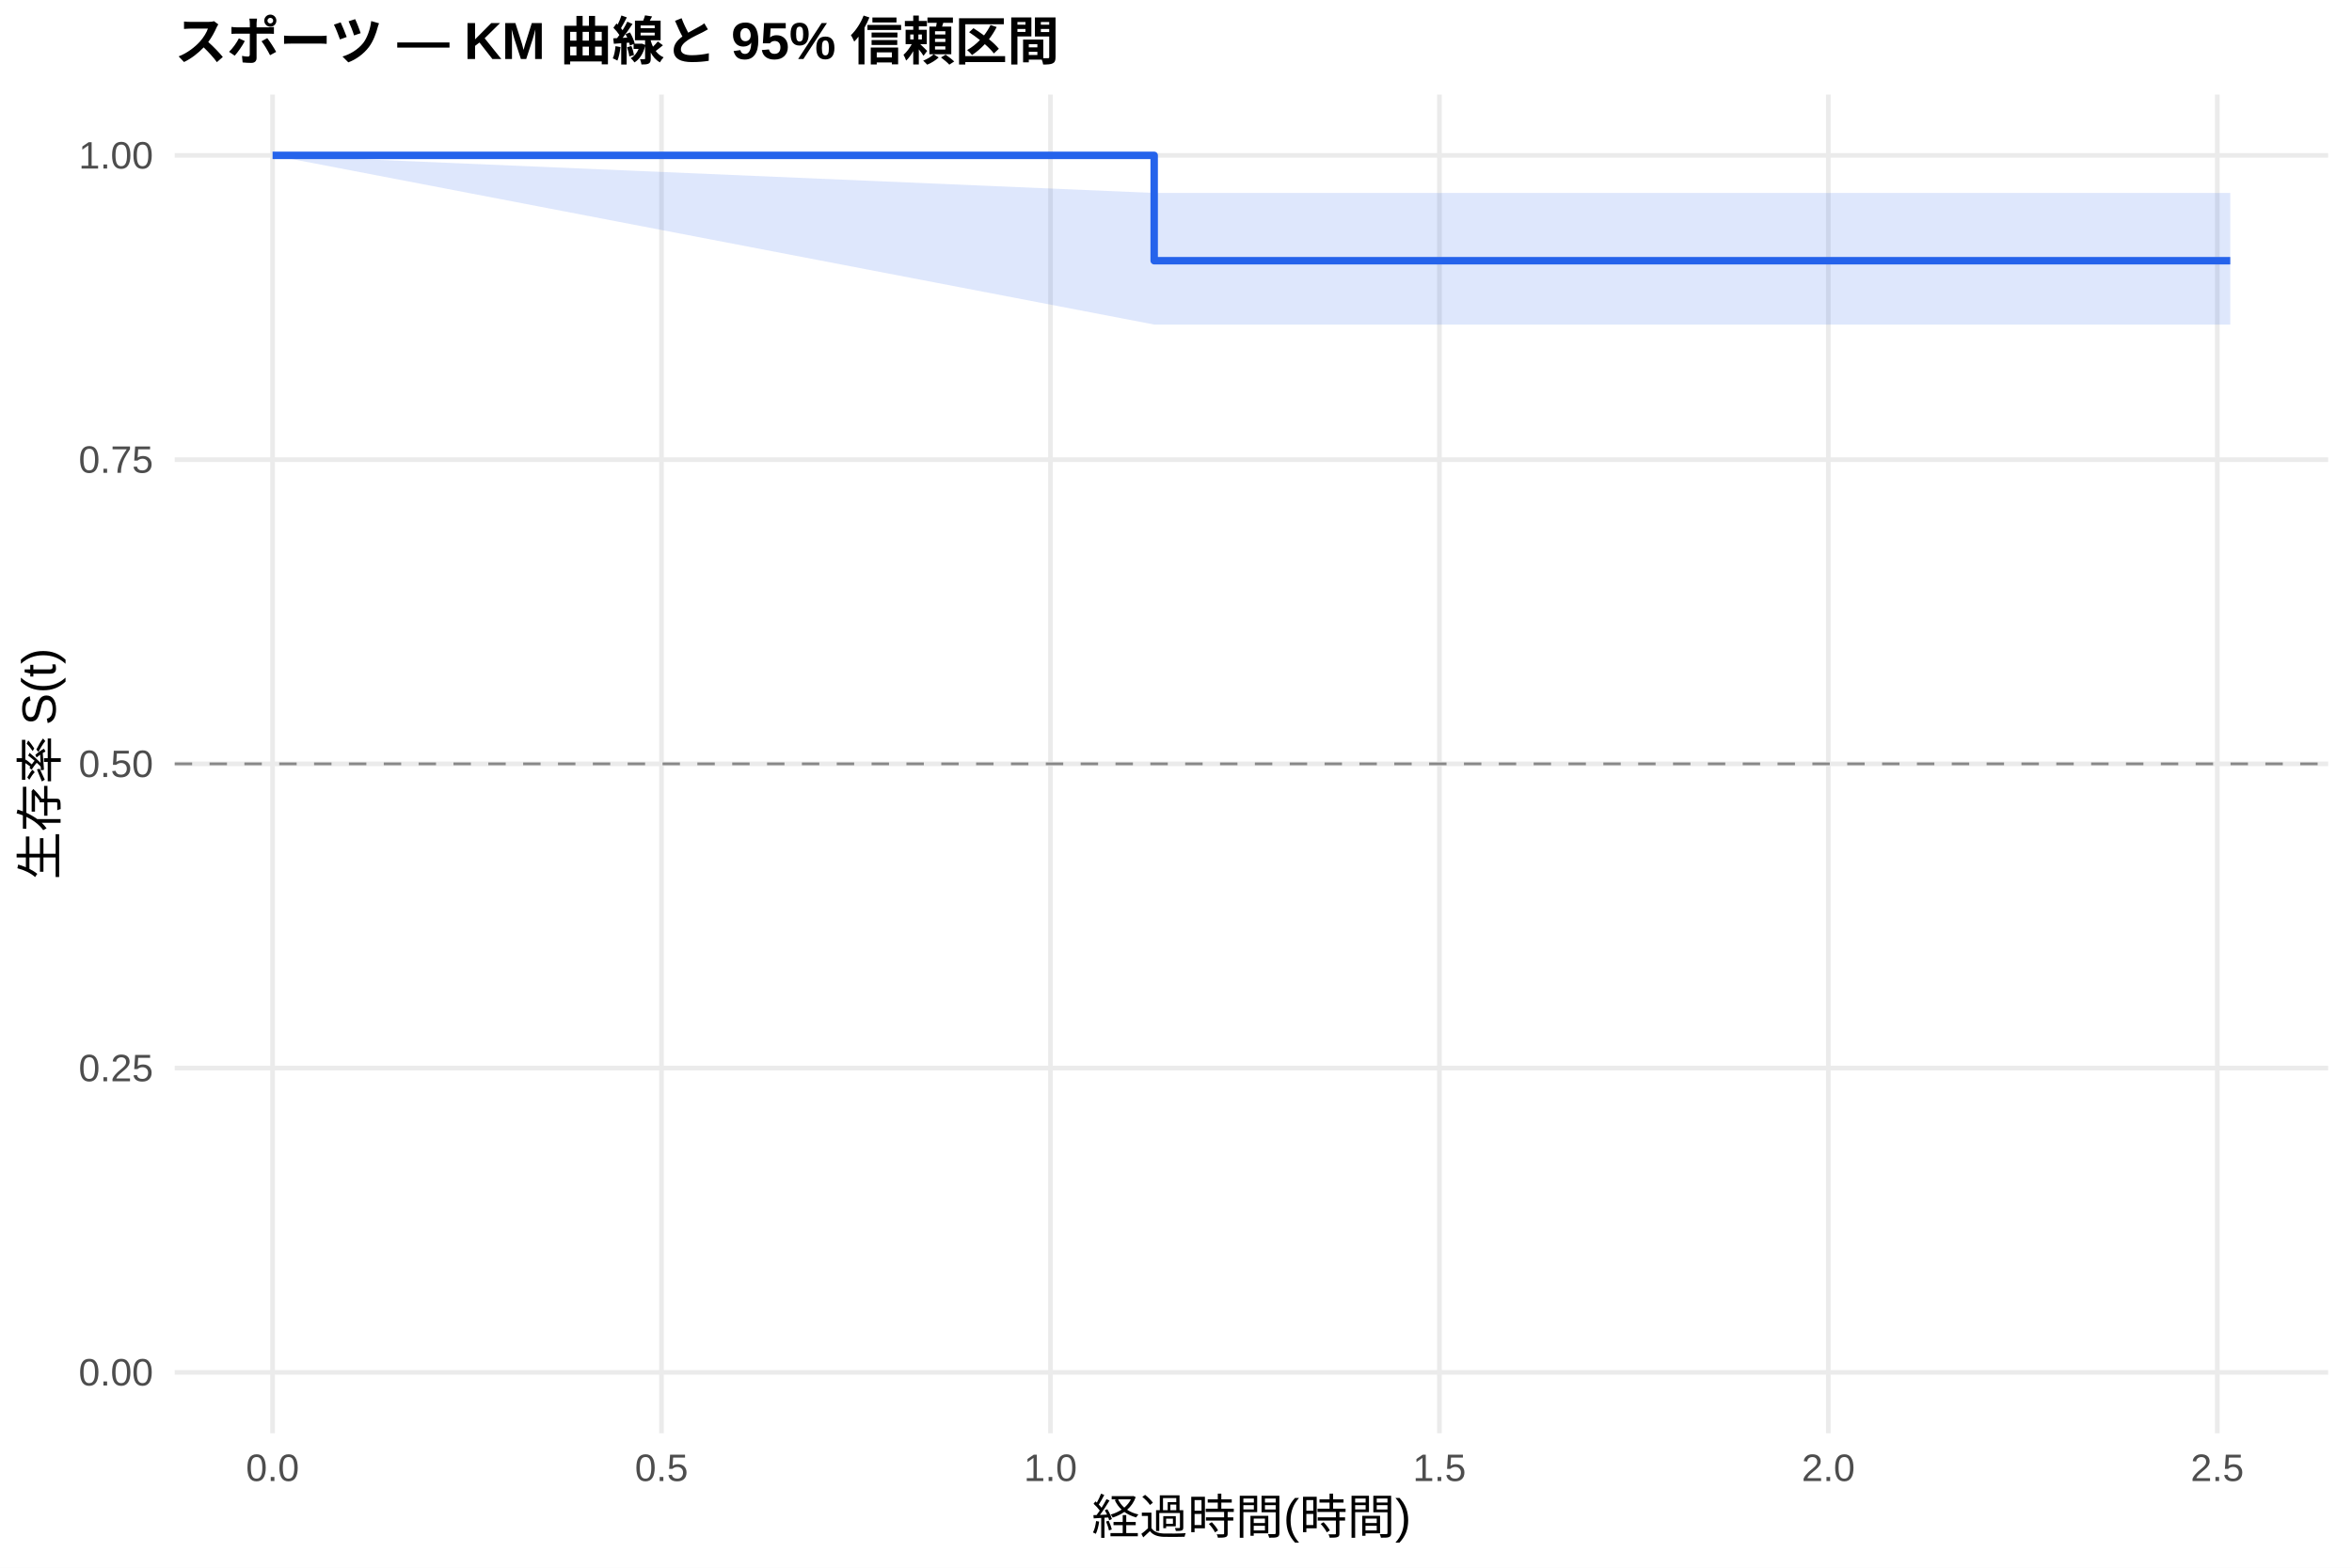
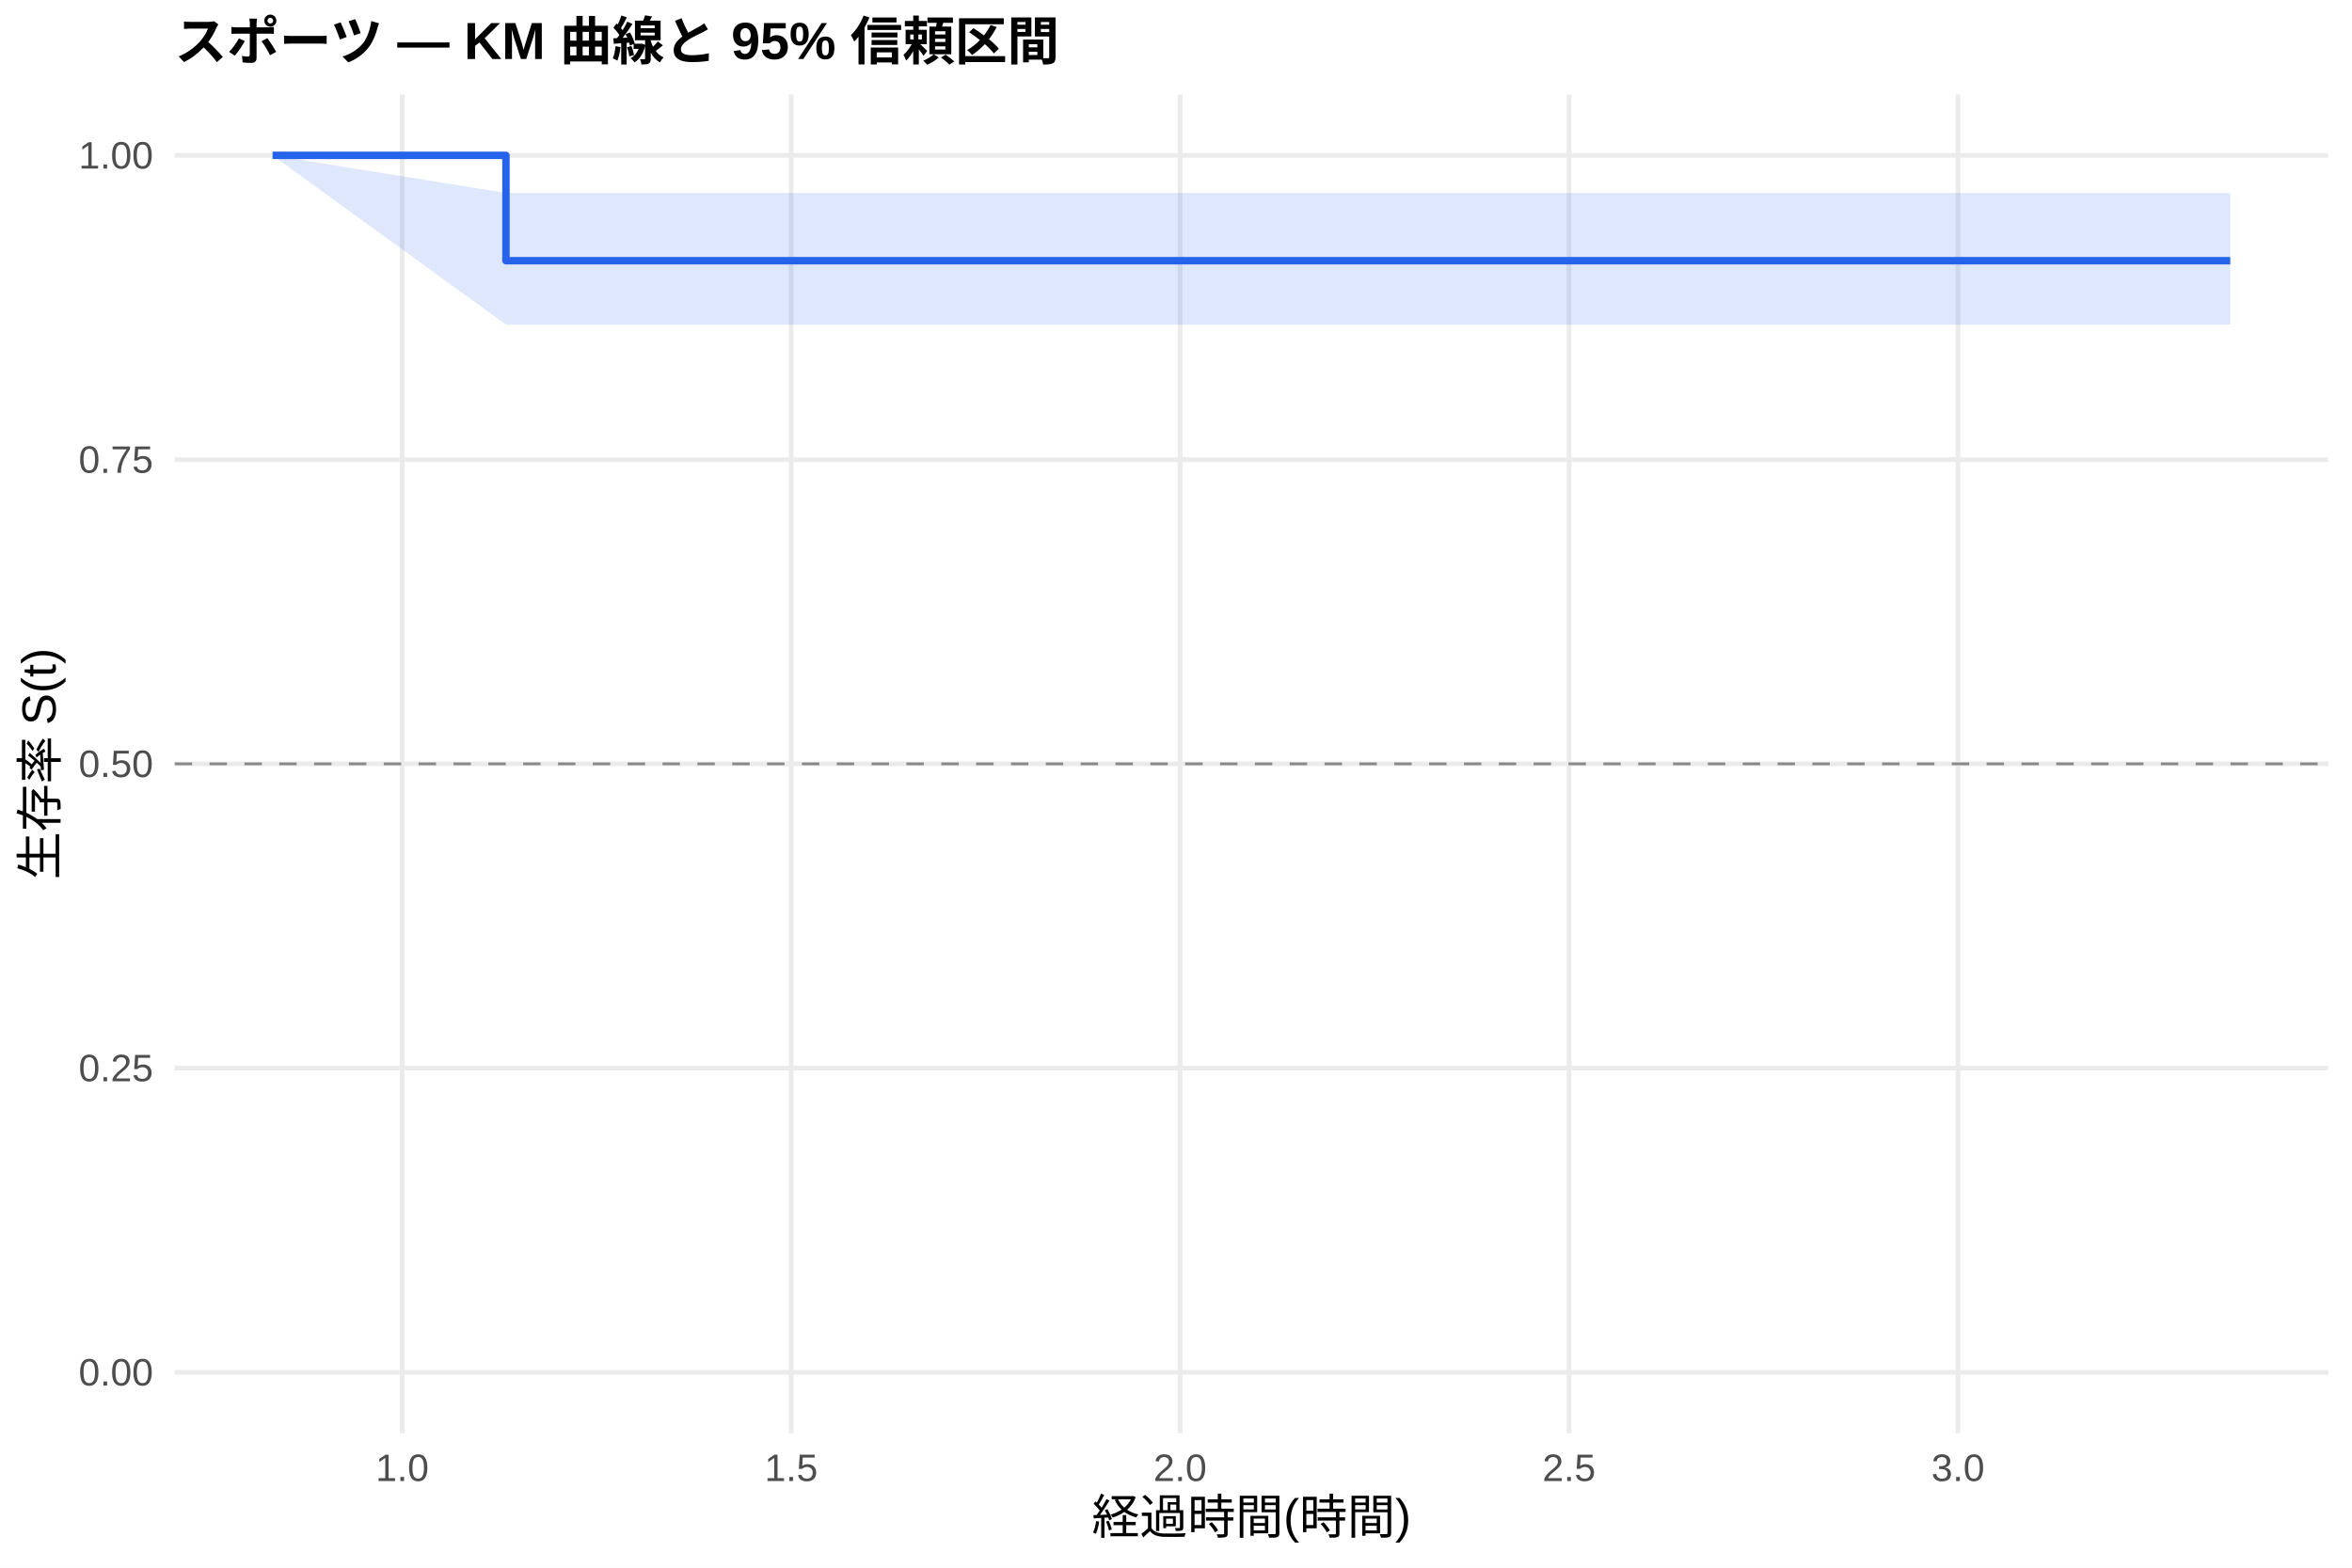
<svg xmlns="http://www.w3.org/2000/svg" width="540.00pt" height="360.00pt" viewBox="0 0 540.00 360.00">
  <g class="svglite">
    <defs>
      <style type="text/css">
    .svglite line, .svglite polyline, .svglite polygon, .svglite path, .svglite rect, .svglite circle {
      fill: none;
      stroke: #000000;
      stroke-linecap: round;
      stroke-linejoin: round;
      stroke-miterlimit: 10.00;
    }
    .svglite text {
      white-space: pre;
    }
    .svglite g.glyphgroup path {
      fill: inherit;
      stroke: none;
    }
  </style>
    </defs>
    <rect width="100%" height="100%" style="stroke: none; fill: #FFFFFF;" />
    <defs>
      <clipPath id="cpMC4wMHw1NDAuMDB8MC4wMHwzNjAuMDA=">
        <rect x="0.00" y="0.00" width="540.00" height="360.00" />
      </clipPath>
    </defs>
    <g clip-path="url(#cpMC4wMHw1NDAuMDB8MC4wMHwzNjAuMDA=)">
      <rect x="0" y="0.00" width="540.00" height="360.00" style="stroke-width: 1.07; stroke: none; fill: #FFFFFF;" />
    </g>
    <defs>
      <clipPath id="cpNDAuMTF8NTM0LjUyfDIxLjcxfDMyOS4xMg==">
        <rect x="40.11" y="21.71" width="494.41" height="307.41" />
      </clipPath>
    </defs>
    <g clip-path="url(#cpNDAuMTF8NTM0LjUyfDIxLjcxfDMyOS4xMg==)">
      <polyline points="40.11,315.14 534.52,315.14 " style="stroke-width: 1.07; stroke: #EBEBEB; stroke-linecap: butt;" />
      <polyline points="40.11,245.28 534.52,245.28 " style="stroke-width: 1.07; stroke: #EBEBEB; stroke-linecap: butt;" />
      <polyline points="40.11,175.41 534.52,175.41 " style="stroke-width: 1.07; stroke: #EBEBEB; stroke-linecap: butt;" />
      <polyline points="40.11,105.55 534.52,105.55 " style="stroke-width: 1.07; stroke: #EBEBEB; stroke-linecap: butt;" />
      <polyline points="40.11,35.68 534.52,35.68 " style="stroke-width: 1.07; stroke: #EBEBEB; stroke-linecap: butt;" />
-       <polyline points="62.58,329.12 62.58,21.71 " style="stroke-width: 1.07; stroke: #EBEBEB; stroke-linecap: butt;" />
-       <polyline points="151.88,329.12 151.88,21.71 " style="stroke-width: 1.07; stroke: #EBEBEB; stroke-linecap: butt;" />
-       <polyline points="241.18,329.12 241.18,21.71 " style="stroke-width: 1.07; stroke: #EBEBEB; stroke-linecap: butt;" />
-       <polyline points="330.48,329.12 330.48,21.71 " style="stroke-width: 1.07; stroke: #EBEBEB; stroke-linecap: butt;" />
-       <polyline points="419.77,329.12 419.77,21.71 " style="stroke-width: 1.07; stroke: #EBEBEB; stroke-linecap: butt;" />
-       <polyline points="509.07,329.12 509.07,21.71 " style="stroke-width: 1.07; stroke: #EBEBEB; stroke-linecap: butt;" />
-       <polygon points="62.58,35.68 264.99,44.31 512.05,44.31 512.05,74.53 264.99,74.53 62.58,35.68 " style="stroke-width: 0.00; stroke: none; stroke-linecap: butt; fill: #2563EB; fill-opacity: 0.15;" />
-       <polyline points="62.58,35.68 264.99,44.31 512.05,44.31 " style="stroke-width: 1.07; stroke: none; stroke-linecap: butt;" />
-       <polyline points="512.05,74.53 264.99,74.53 62.58,35.68 " style="stroke-width: 1.07; stroke: none; stroke-linecap: butt;" />
-       <polyline points="62.58,35.68 264.99,35.68 264.99,59.87 512.05,59.87 512.05,59.87 " style="stroke-width: 1.71; stroke: #2563EB; stroke-linecap: butt;" />
+       <polyline points="92.35,329.12 92.35,21.71 " style="stroke-width: 1.07; stroke: #EBEBEB; stroke-linecap: butt;" />
+       <polyline points="181.65,329.12 181.65,21.71 " style="stroke-width: 1.07; stroke: #EBEBEB; stroke-linecap: butt;" />
+       <polyline points="270.94,329.12 270.94,21.71 " style="stroke-width: 1.07; stroke: #EBEBEB; stroke-linecap: butt;" />
+       <polyline points="360.24,329.12 360.24,21.71 " style="stroke-width: 1.07; stroke: #EBEBEB; stroke-linecap: butt;" />
+       <polyline points="449.54,329.12 449.54,21.71 " style="stroke-width: 1.07; stroke: #EBEBEB; stroke-linecap: butt;" />
+       <polygon points="62.58,35.68 116.16,44.31 512.05,44.31 512.05,74.53 116.16,74.53 62.58,35.68 " style="stroke-width: 0.00; stroke: none; stroke-linecap: butt; fill: #2563EB; fill-opacity: 0.15;" />
+       <polyline points="62.58,35.68 116.16,44.31 512.05,44.31 " style="stroke-width: 1.07; stroke: none; stroke-linecap: butt;" />
+       <polyline points="512.05,74.53 116.16,74.53 62.58,35.68 " style="stroke-width: 1.07; stroke: none; stroke-linecap: butt;" />
+       <polyline points="62.58,35.68 116.16,35.68 116.16,59.87 512.05,59.87 512.05,59.87 " style="stroke-width: 1.71; stroke: #2563EB; stroke-linecap: butt;" />
      <line x1="40.11" y1="175.41" x2="534.52" y2="175.41" style="stroke-width: 0.64; stroke: #888888; stroke-dasharray: 4.00,4.00; stroke-linecap: butt;" />
    </g>
    <g clip-path="url(#cpMC4wMHw1NDAuMDB8MC4wMHwzNjAuMDA=)">
      <text x="35.18" y="318.17" text-anchor="end" style="font-size: 8.80px;fill: #4D4D4D; font-family: &quot;Liberation Sans&quot;;" textLength="17.11px" lengthAdjust="spacingAndGlyphs">0.00</text>
      <text x="35.18" y="248.30" text-anchor="end" style="font-size: 8.80px;fill: #4D4D4D; font-family: &quot;Liberation Sans&quot;;" textLength="17.11px" lengthAdjust="spacingAndGlyphs">0.25</text>
      <text x="35.18" y="178.44" text-anchor="end" style="font-size: 8.80px;fill: #4D4D4D; font-family: &quot;Liberation Sans&quot;;" textLength="17.11px" lengthAdjust="spacingAndGlyphs">0.50</text>
      <text x="35.18" y="108.57" text-anchor="end" style="font-size: 8.80px;fill: #4D4D4D; font-family: &quot;Liberation Sans&quot;;" textLength="17.11px" lengthAdjust="spacingAndGlyphs">0.75</text>
      <text x="35.18" y="38.71" text-anchor="end" style="font-size: 8.80px;fill: #4D4D4D; font-family: &quot;Liberation Sans&quot;;" textLength="17.11px" lengthAdjust="spacingAndGlyphs">1.00</text>
-       <text x="62.58" y="340.10" text-anchor="middle" style="font-size: 8.80px;fill: #4D4D4D; font-family: &quot;Liberation Sans&quot;;" textLength="12.22px" lengthAdjust="spacingAndGlyphs">0.0</text>
-       <text x="151.88" y="340.10" text-anchor="middle" style="font-size: 8.80px;fill: #4D4D4D; font-family: &quot;Liberation Sans&quot;;" textLength="12.22px" lengthAdjust="spacingAndGlyphs">0.5</text>
-       <text x="241.18" y="340.10" text-anchor="middle" style="font-size: 8.80px;fill: #4D4D4D; font-family: &quot;Liberation Sans&quot;;" textLength="12.22px" lengthAdjust="spacingAndGlyphs">1.0</text>
-       <text x="330.48" y="340.10" text-anchor="middle" style="font-size: 8.80px;fill: #4D4D4D; font-family: &quot;Liberation Sans&quot;;" textLength="12.22px" lengthAdjust="spacingAndGlyphs">1.5</text>
-       <text x="419.77" y="340.10" text-anchor="middle" style="font-size: 8.80px;fill: #4D4D4D; font-family: &quot;Liberation Sans&quot;;" textLength="12.22px" lengthAdjust="spacingAndGlyphs">2.0</text>
-       <text x="509.07" y="340.10" text-anchor="middle" style="font-size: 8.80px;fill: #4D4D4D; font-family: &quot;Liberation Sans&quot;;" textLength="12.22px" lengthAdjust="spacingAndGlyphs">2.5</text>
+       <text x="92.35" y="340.10" text-anchor="middle" style="font-size: 8.80px;fill: #4D4D4D; font-family: &quot;Liberation Sans&quot;;" textLength="12.22px" lengthAdjust="spacingAndGlyphs">1.0</text>
+       <text x="181.65" y="340.10" text-anchor="middle" style="font-size: 8.80px;fill: #4D4D4D; font-family: &quot;Liberation Sans&quot;;" textLength="12.22px" lengthAdjust="spacingAndGlyphs">1.5</text>
+       <text x="270.94" y="340.10" text-anchor="middle" style="font-size: 8.80px;fill: #4D4D4D; font-family: &quot;Liberation Sans&quot;;" textLength="12.22px" lengthAdjust="spacingAndGlyphs">2.0</text>
+       <text x="360.24" y="340.10" text-anchor="middle" style="font-size: 8.80px;fill: #4D4D4D; font-family: &quot;Liberation Sans&quot;;" textLength="12.22px" lengthAdjust="spacingAndGlyphs">2.5</text>
+       <text x="449.54" y="340.10" text-anchor="middle" style="font-size: 8.80px;fill: #4D4D4D; font-family: &quot;Liberation Sans&quot;;" textLength="12.22px" lengthAdjust="spacingAndGlyphs">3.0</text>
      <text x="287.32" y="352.24" text-anchor="middle" style="font-size: 11.00px; font-family: &quot;Liberation Sans&quot;;" textLength="73.31px" lengthAdjust="spacingAndGlyphs">経過時間(時間)</text>
      <text transform="translate(13.05,175.41) rotate(-90)" text-anchor="middle" style="font-size: 11.00px; font-family: &quot;Liberation Sans&quot;;" textLength="53.78px" lengthAdjust="spacingAndGlyphs">生存率 S(t)</text>
      <text x="40.11" y="13.74" style="font-size: 12.00px; font-weight: bold; font-family: &quot;Liberation Sans&quot;;" textLength="203.33px" lengthAdjust="spacingAndGlyphs">スポーツ — KM 曲線と 95% 信頼区間</text>
    </g>
  </g>
</svg>
